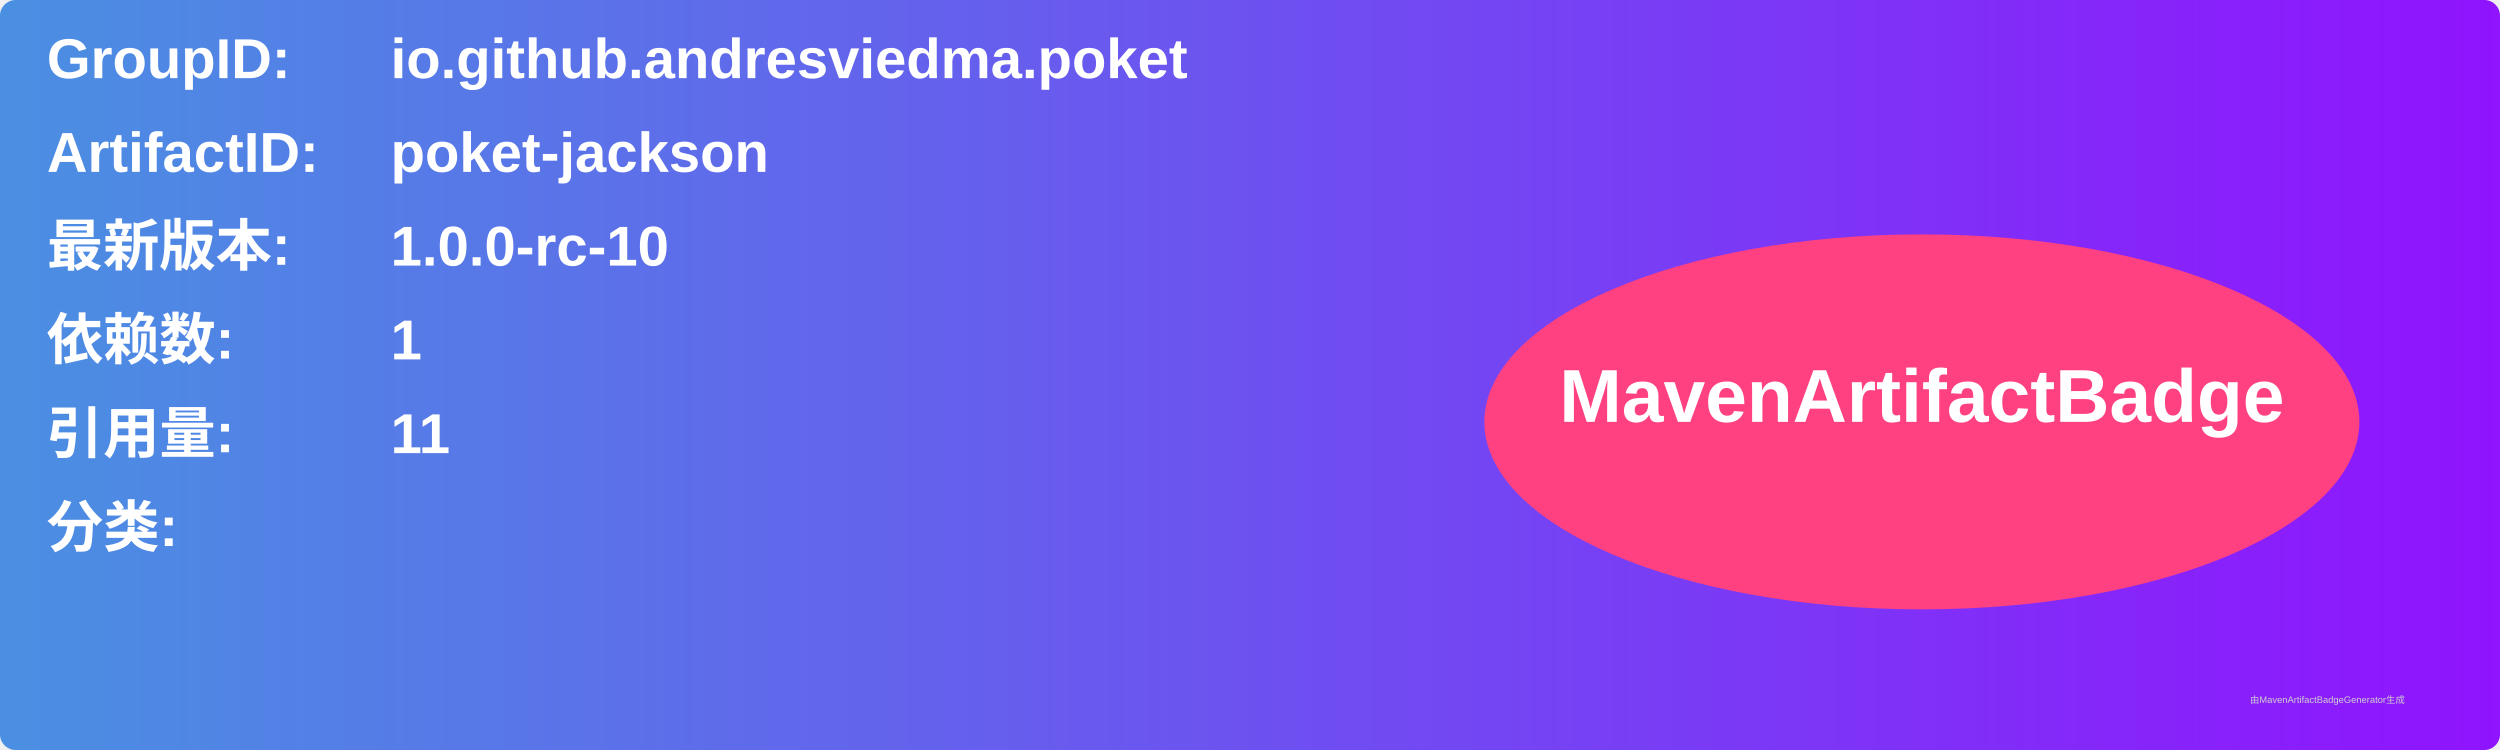
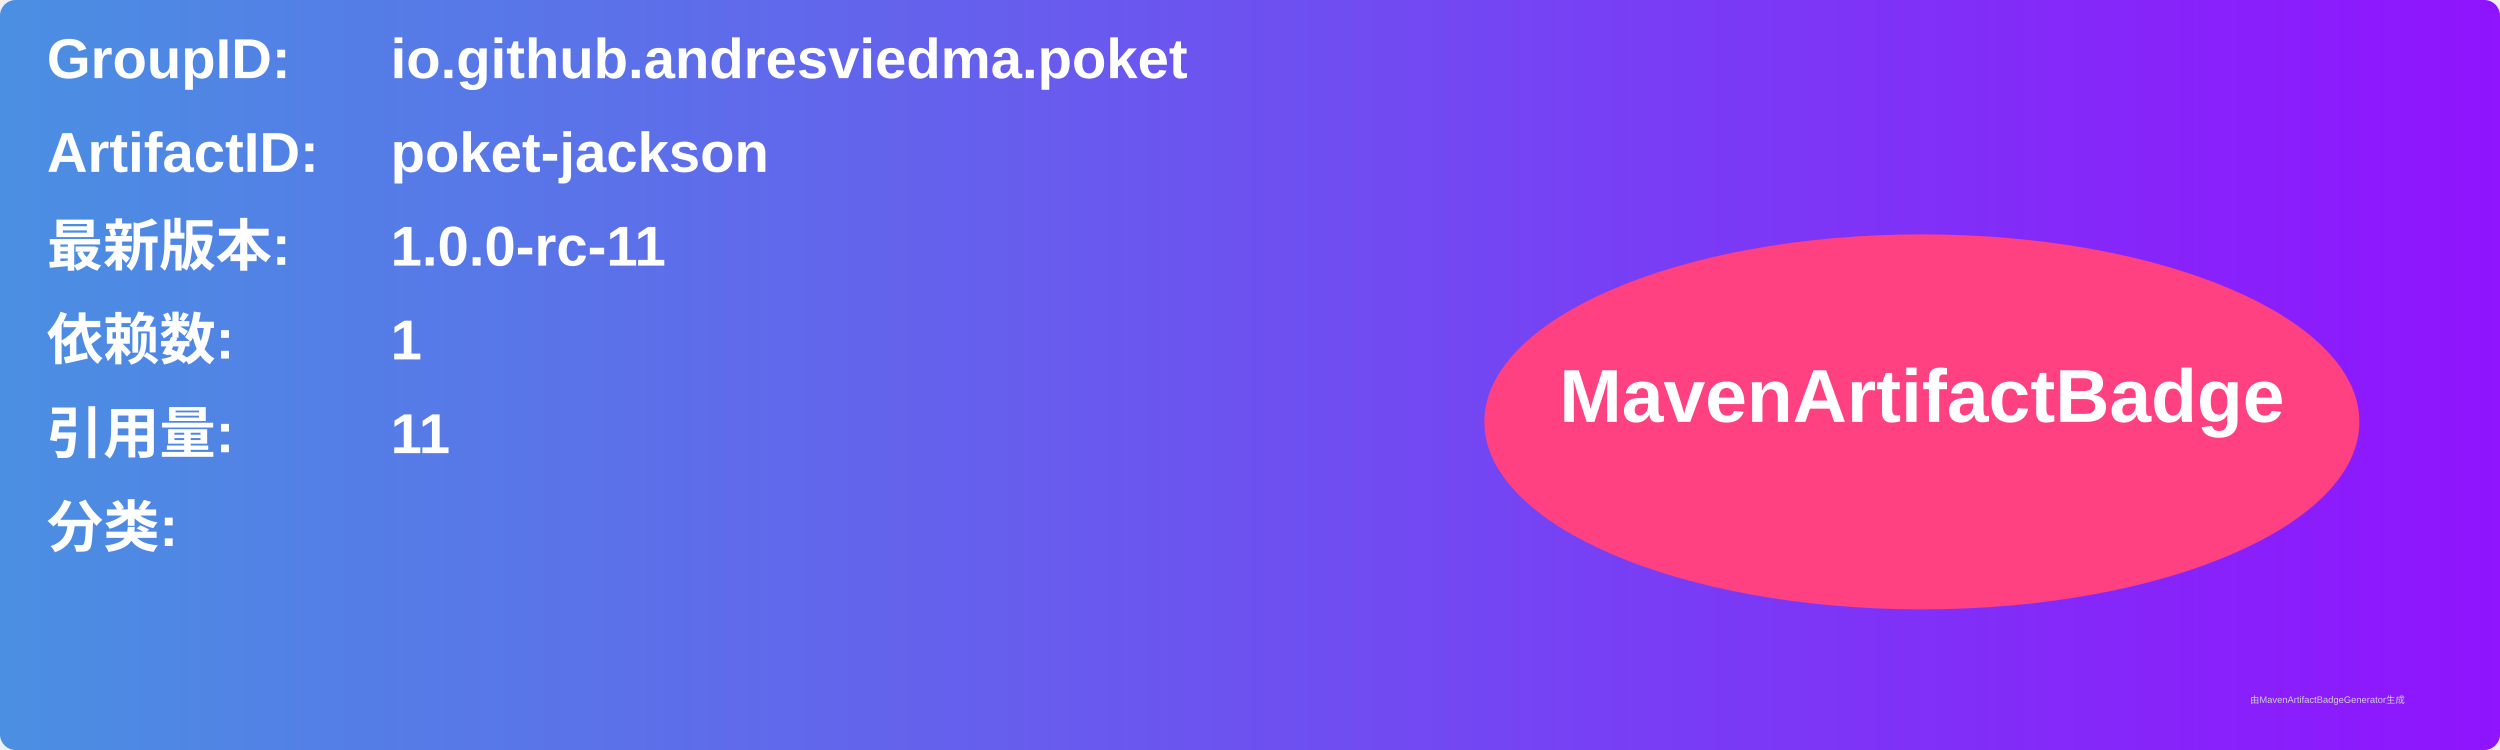
<svg xmlns="http://www.w3.org/2000/svg" width="800" height="240" viewBox="0 0 800 240">
  <linearGradient id="grad" x1="0%" y1="0%" x2="100%" y2="0%">
    <stop offset="0%" stop-color="#4a90e2" />
    <stop offset="100%" stop-color="#9013fe" />
  </linearGradient>
  <rect width="100%" height="100%" rx="5" ry="5" fill="url(#grad)" />
  <g transform="translate(15, 15)">
    <text x="0" y="10" font-family="Arial" font-size="18" fill="white" font-weight="bold" width="260">GroupID:</text>
    <text x="110" y="10" font-family="Arial" font-size="18" fill="white" font-weight="bold" width="460">io.github.andresviedma.poket</text>
    <text x="0" y="40" font-family="Arial" font-size="18" fill="white" font-weight="bold" width="260">ArtifactID:</text>
    <text x="110" y="40" font-family="Arial" font-size="18" fill="white" font-weight="bold" width="460">poket-jackson</text>
    <text x="0" y="70" font-family="Arial" font-size="18" fill="white" font-weight="bold">最新版本:</text>
    <text x="110" y="70" font-family="Arial" font-size="18" fill="white" font-weight="bold">
-       <tspan font-weight="bold">1.0.0-rc-10</tspan>
+       <tspan font-weight="bold">1.0.0-rc-11</tspan>
    </text>
    <text x="0" y="100" font-family="Arial" font-size="18" fill="white" font-weight="bold">依赖数: </text>
    <text x="110" y="100" font-family="Arial" font-size="18" fill="white">
      <tspan font-weight="bold">1</tspan>
    </text>
    <text x="0" y="130" font-family="Arial" font-size="18" fill="white" font-weight="bold">引用量: </text>
    <text x="110" y="130" font-family="Arial" font-size="18" fill="white">
      <tspan font-weight="bold">11</tspan>
    </text>
    <text x="0" y="160" font-family="Arial" font-size="18" fill="white" font-weight="bold">分类:</text>
    <text x="10" y="190" font-family="Arial" font-size="10" fill="white">
      <tspan font-weight="bold" />
    </text>
    <ellipse cx="600" cy="120" rx="140" ry="60" fill="#ff4081" />
    <text x="600" y="120" text-anchor="middle" font-family="Arial" font-size="24" fill="white" font-weight="bold">MavenArtifactBadge</text>
  </g>
  <text x="720" y="225" font-family="Arial" font-size="3" fill="#d0d0d0">由MavenArtifactBadgeGenerator生成</text>
</svg>
